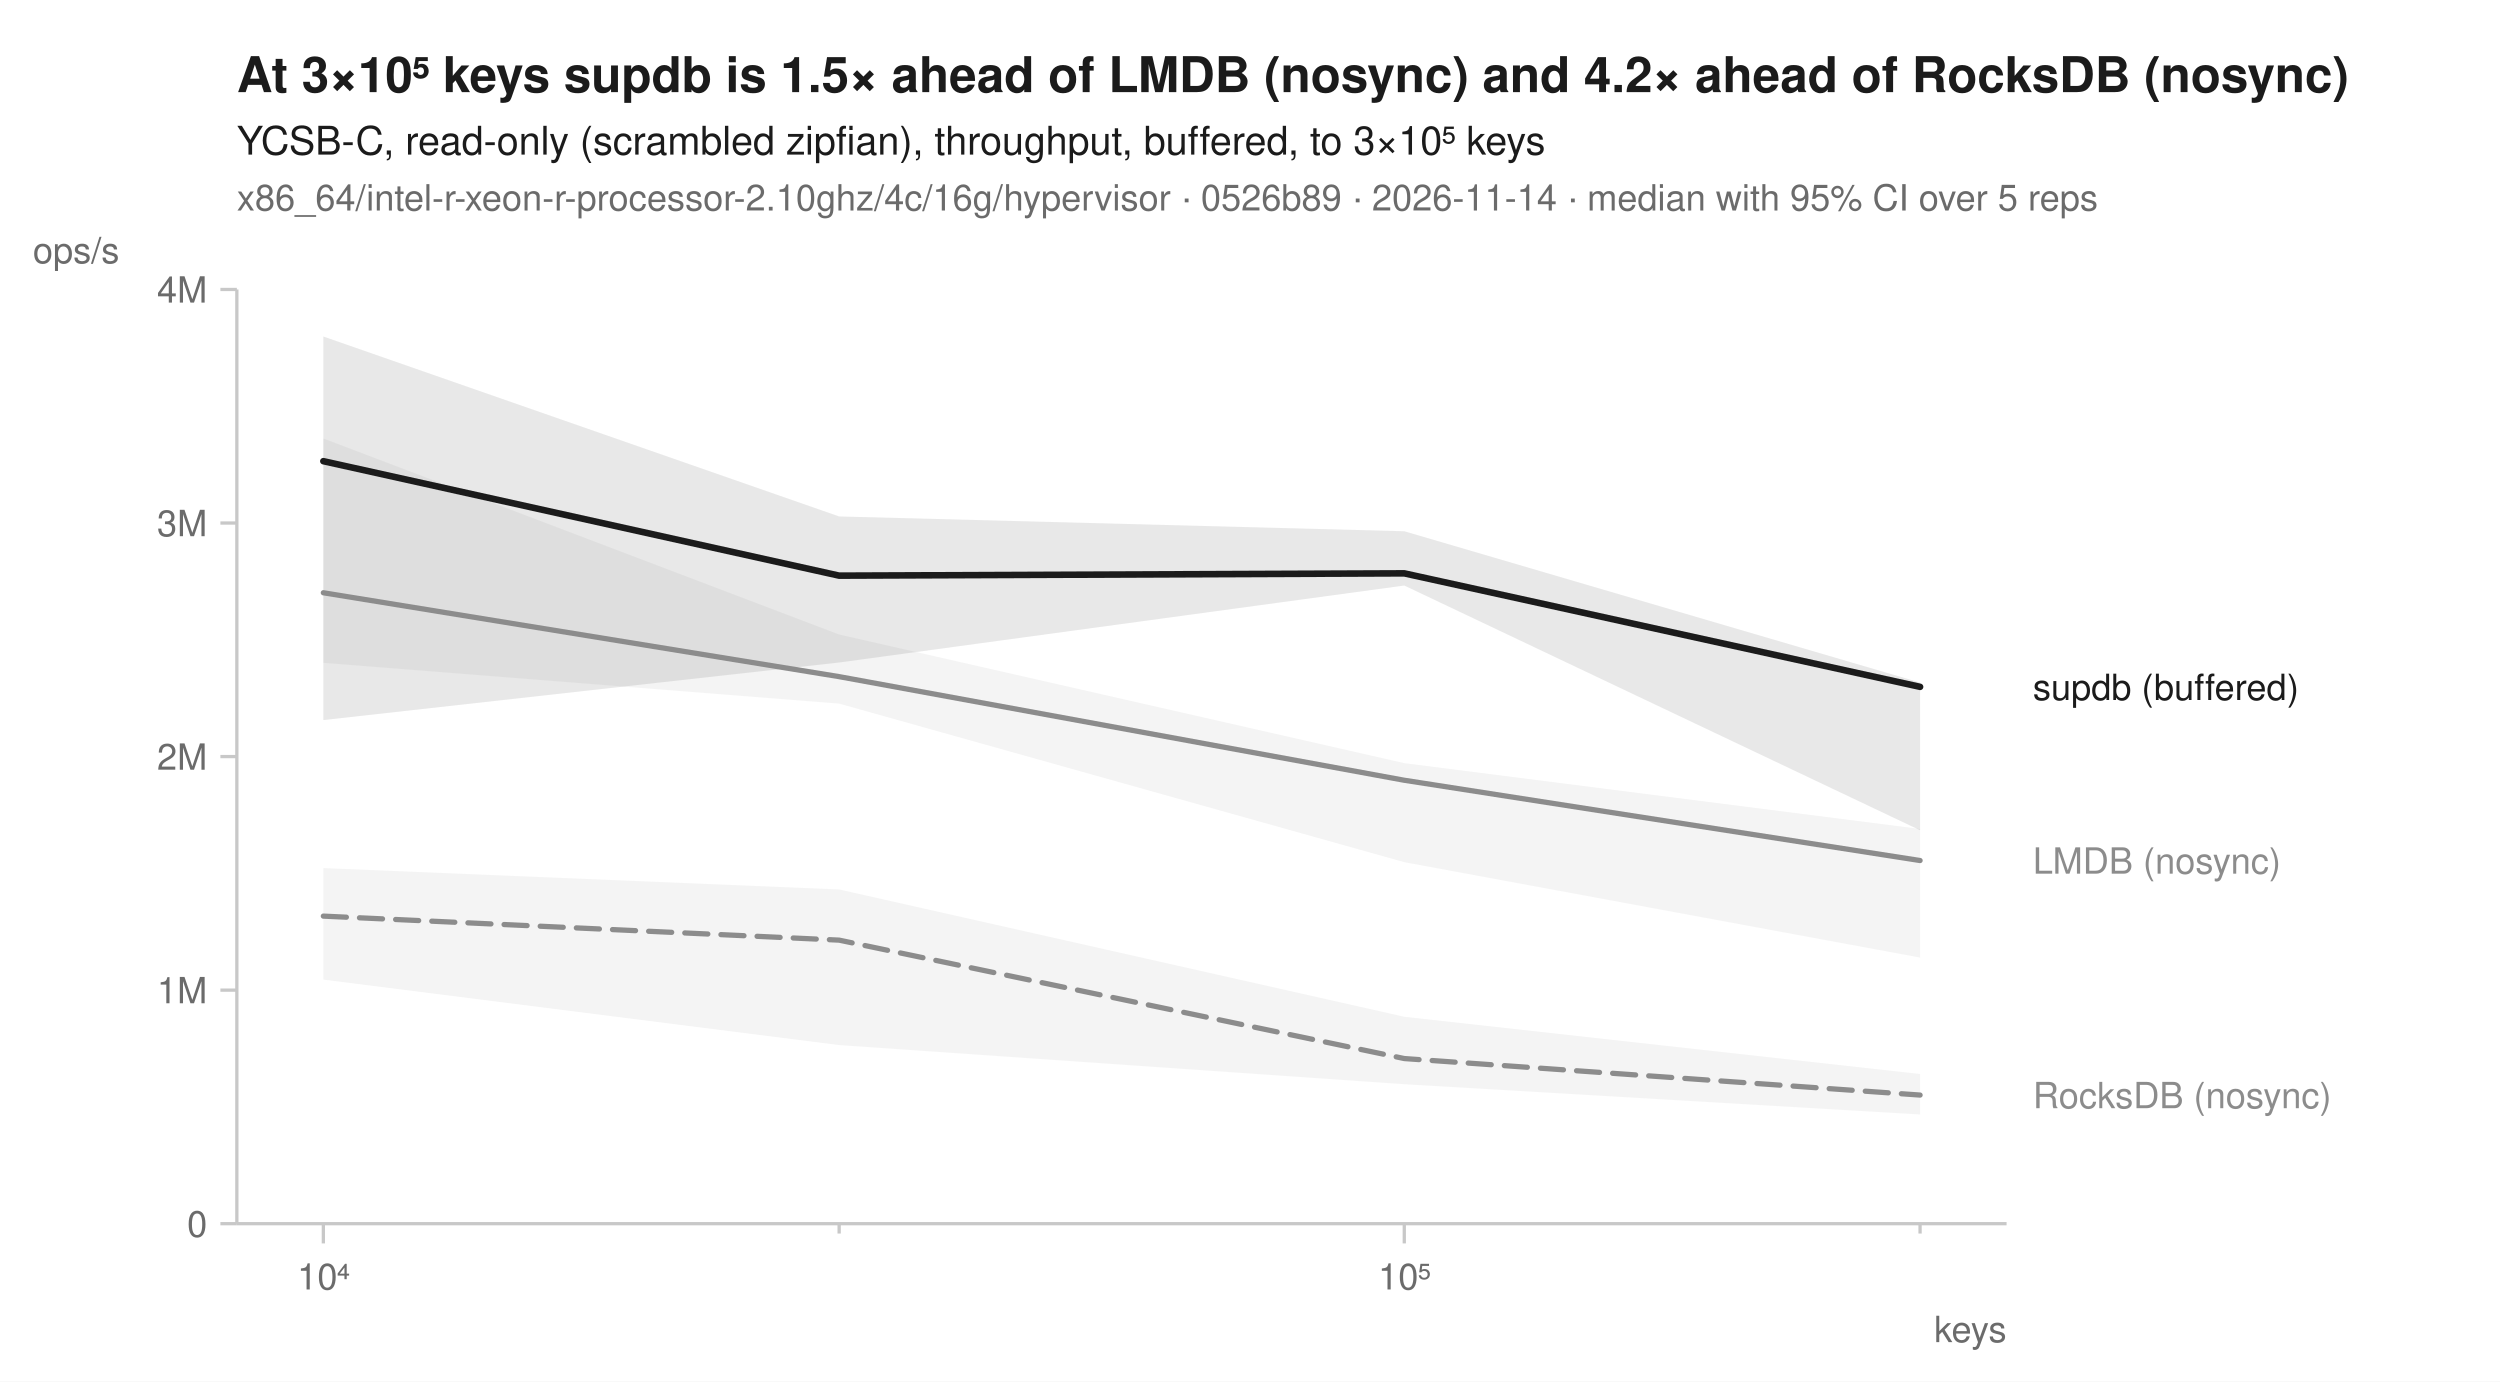
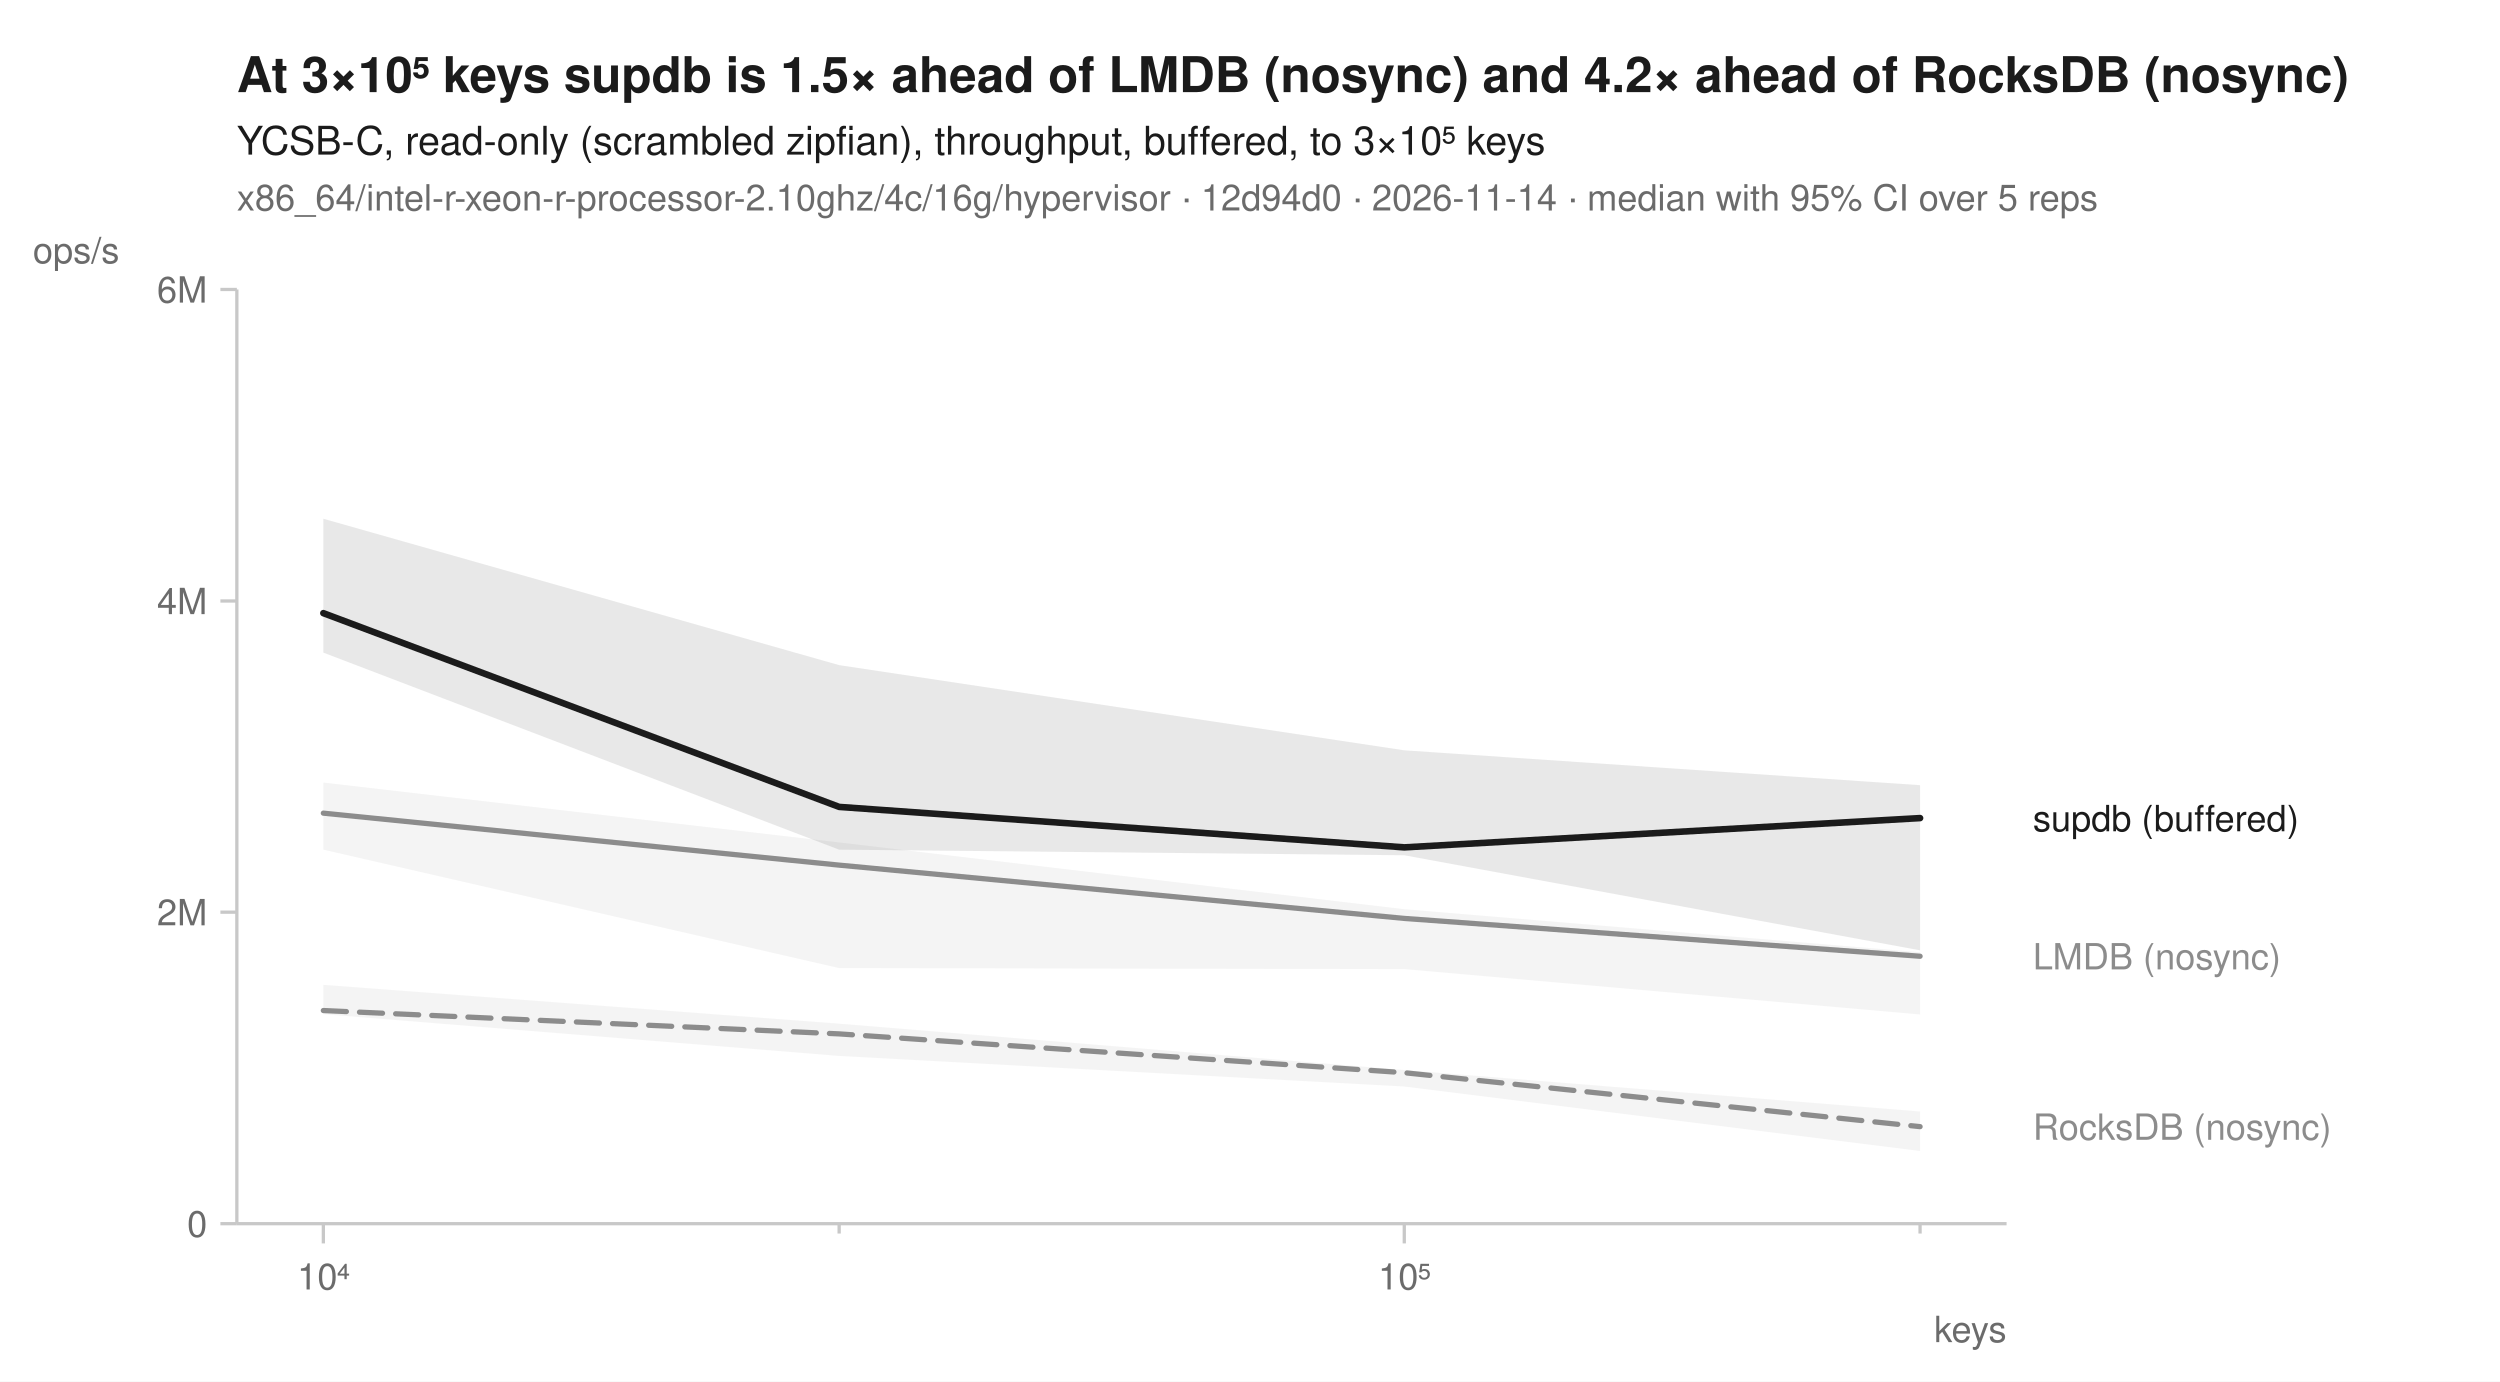
<svg xmlns="http://www.w3.org/2000/svg" width="760" height="420" viewBox="0 0 760 420" font-family="-apple-system, BlinkMacSystemFont, 'Segoe UI', Helvetica, Arial, sans-serif" fill="#1b1b1b">
  <rect width="760" height="420" fill="white" />
  <text x="72" y="28" font-size="15" font-weight="600">At 3×10⁵ keys supdb is 1.5× ahead of LMDB (nosync) and 4.2× ahead of RocksDB (nosync)</text>
  <text x="72" y="47" font-size="12">YCSB-C, read-only (scrambled zipfian), throughput, buffered, to 3×10⁵ keys</text>
-   <text x="72" y="64" font-size="11" fill="#6b6b6b">x86_64/intel-r-xeon-r-processor-2.10ghz/4c/16g/hypervisor · 0526b89 · 2026-11-14 · median with 95% CI over 5 reps</text>
+   <text x="72" y="64" font-size="11" fill="#6b6b6b">x86_64/intel-r-xeon-r-processor-2.10ghz/4c/16g/hypervisor · 12d94d0 · 2026-11-14 · median with 95% CI over 5 reps</text>
  <line x1="72" y1="372" x2="610" y2="372" stroke="#c8c8c8" stroke-width="1" />
  <line x1="72" y1="88" x2="72" y2="372" stroke="#c8c8c8" stroke-width="1" />
  <line x1="98.3" y1="372" x2="98.3" y2="378" stroke="#c8c8c8" stroke-width="1" />
  <text x="98.3" y="392" font-size="11" text-anchor="middle" fill="#6b6b6b">10⁴</text>
  <line x1="255.1" y1="372" x2="255.1" y2="375" stroke="#c8c8c8" stroke-width="1" />
  <line x1="426.9" y1="372" x2="426.9" y2="378" stroke="#c8c8c8" stroke-width="1" />
  <text x="426.9" y="392" font-size="11" text-anchor="middle" fill="#6b6b6b">10⁵</text>
  <line x1="583.7" y1="372" x2="583.7" y2="375" stroke="#c8c8c8" stroke-width="1" />
  <text x="610" y="408" font-size="11" text-anchor="end" fill="#6b6b6b">keys</text>
  <line x1="67" y1="372.0" x2="72" y2="372.0" stroke="#c8c8c8" stroke-width="1" />
  <text x="63" y="376.0" font-size="11" text-anchor="end" fill="#6b6b6b">0</text>
-   <line x1="67" y1="301.0" x2="72" y2="301.0" stroke="#c8c8c8" stroke-width="1" />
-   <text x="63" y="305.0" font-size="11" text-anchor="end" fill="#6b6b6b">1M</text>
-   <line x1="67" y1="230.0" x2="72" y2="230.0" stroke="#c8c8c8" stroke-width="1" />
-   <text x="63" y="234.0" font-size="11" text-anchor="end" fill="#6b6b6b">2M</text>
-   <line x1="67" y1="159.0" x2="72" y2="159.0" stroke="#c8c8c8" stroke-width="1" />
-   <text x="63" y="163.0" font-size="11" text-anchor="end" fill="#6b6b6b">3M</text>
+   <line x1="67" y1="277.3" x2="72" y2="277.3" stroke="#c8c8c8" stroke-width="1" />
+   <text x="63" y="281.3" font-size="11" text-anchor="end" fill="#6b6b6b">2M</text>
+   <line x1="67" y1="182.7" x2="72" y2="182.7" stroke="#c8c8c8" stroke-width="1" />
+   <text x="63" y="186.7" font-size="11" text-anchor="end" fill="#6b6b6b">4M</text>
  <line x1="67" y1="88.0" x2="72" y2="88.0" stroke="#c8c8c8" stroke-width="1" />
-   <text x="63" y="92.0" font-size="11" text-anchor="end" fill="#6b6b6b">4M</text>
+   <text x="63" y="92.0" font-size="11" text-anchor="end" fill="#6b6b6b">6M</text>
  <text x="10" y="80" font-size="11" text-anchor="start" fill="#6b6b6b">ops/s</text>
-   <path d="M98.3,263.9 L255.1,270.4 L426.9,309.1 L583.7,326.5 L583.7,338.8 L426.9,329.6 L255.1,317.7 L98.3,297.8 Z" fill="#8c8c8c" fill-opacity="0.10" />
-   <path d="M98.3,133.3 L255.1,192.9 L426.9,232.0 L583.7,252.0 L583.7,291.1 L426.9,262.1 L255.1,213.9 L98.3,201.5 Z" fill="#8c8c8c" fill-opacity="0.10" />
-   <path d="M98.3,102.3 L255.1,157.0 L426.9,161.5 L583.7,207.5 L583.7,252.4 L426.9,178.0 L255.1,201.4 L98.3,218.9 Z" fill="#1b1b1b" fill-opacity="0.10" />
-   <path d="M98.3,278.5 L255.1,285.8 L426.9,321.8 L583.7,332.9 " fill="none" stroke="#8c8c8c" stroke-width="1.6" stroke-linejoin="round" stroke-linecap="round" stroke-dasharray="7,4" />
-   <path d="M98.3,180.2 L255.1,205.7 L426.9,237.2 L583.7,261.6 " fill="none" stroke="#8c8c8c" stroke-width="1.6" stroke-linejoin="round" stroke-linecap="round" />
-   <path d="M98.3,140.2 L255.1,175.0 L426.9,174.3 L583.7,208.8 " fill="none" stroke="#1b1b1b" stroke-width="2" stroke-linejoin="round" stroke-linecap="round" />
-   <text x="618.0" y="212.8" font-size="11" fill="#1b1b1b">supdb (buffered)</text>
-   <text x="618.0" y="265.6" font-size="11" fill="#8c8c8c">LMDB (nosync)</text>
-   <text x="618.0" y="336.9" font-size="11" fill="#8c8c8c">RocksDB (nosync)</text>
+   <path d="M98.3,299.4 L255.1,311.2 L426.9,325.3 L583.7,337.9 L583.7,349.9 L426.9,330.3 L255.1,321.0 L98.3,308.3 Z" fill="#8c8c8c" fill-opacity="0.10" />
+   <path d="M98.3,237.9 L255.1,256.1 L426.9,276.4 L583.7,289.5 L583.7,308.4 L426.9,294.6 L255.1,294.3 L98.3,258.3 Z" fill="#8c8c8c" fill-opacity="0.10" />
+   <path d="M98.3,157.7 L255.1,202.2 L426.9,228.1 L583.7,238.7 L583.7,288.9 L426.9,260.0 L255.1,258.3 L98.3,198.4 Z" fill="#1b1b1b" fill-opacity="0.10" />
+   <path d="M98.3,307.2 L255.1,314.3 L426.9,326.1 L583.7,342.5 " fill="none" stroke="#8c8c8c" stroke-width="1.6" stroke-linejoin="round" stroke-linecap="round" stroke-dasharray="7,4" />
+   <path d="M98.3,247.2 L255.1,263.0 L426.9,279.2 L583.7,290.7 " fill="none" stroke="#8c8c8c" stroke-width="1.6" stroke-linejoin="round" stroke-linecap="round" />
+   <path d="M98.3,186.4 L255.1,245.3 L426.9,257.6 L583.7,248.7 " fill="none" stroke="#1b1b1b" stroke-width="2" stroke-linejoin="round" stroke-linecap="round" />
+   <text x="618.0" y="252.7" font-size="11" fill="#1b1b1b">supdb (buffered)</text>
+   <text x="618.0" y="294.7" font-size="11" fill="#8c8c8c">LMDB (nosync)</text>
+   <text x="618.0" y="346.5" font-size="11" fill="#8c8c8c">RocksDB (nosync)</text>
</svg>
